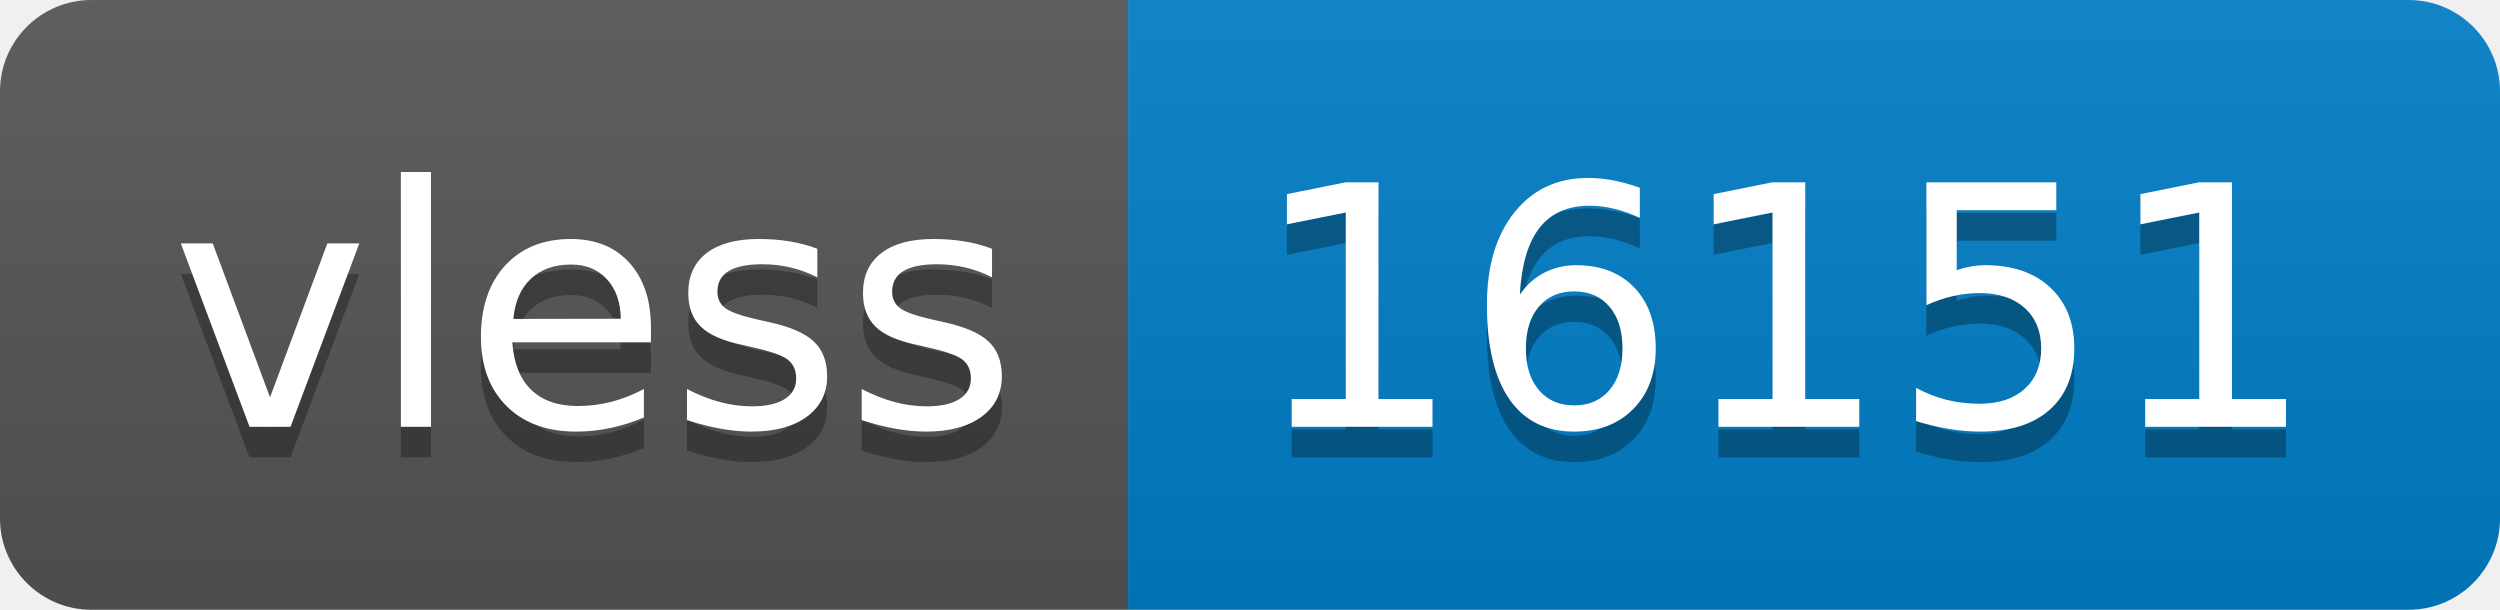
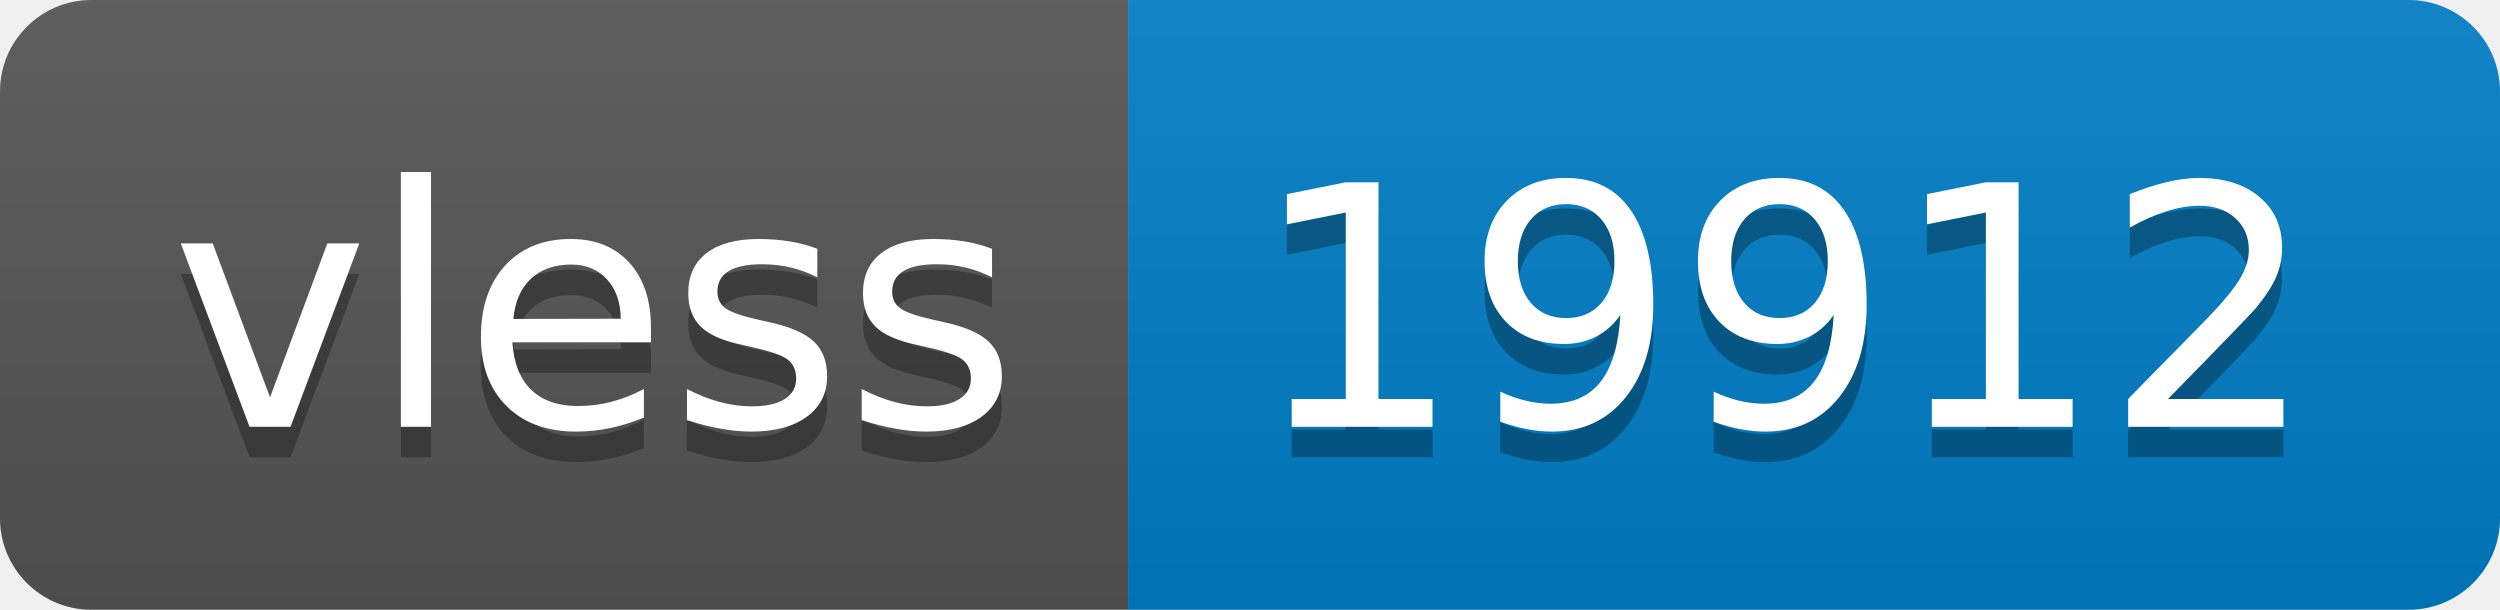
- <svg xmlns="http://www.w3.org/2000/svg" width="82" height="20" role="img" aria-label="vless: 16151">
+ <svg xmlns="http://www.w3.org/2000/svg" width="82" height="20" role="img" aria-label="vless: 19912">
  <linearGradient id="s" x2="0" y2="100%">
    <stop offset="0" stop-color="#bbb" stop-opacity=".1" />
    <stop offset="1" stop-opacity=".1" />
  </linearGradient>
  <clipPath id="r">
    <rect width="82" height="20" rx="3" fill="#fff" />
  </clipPath>
  <g clip-path="url(#r)">
    <rect width="37" height="20" fill="#555" />
    <rect x="37" width="45" height="20" fill="#007ec6" />
    <rect width="82" height="20" fill="url(#s)" />
  </g>
  <g fill="#fff" text-anchor="middle" font-family="Verdana,Geneva,DejaVu Sans,sans-serif" text-rendering="geometricPrecision" font-size="110">
    <text aria-hidden="true" x="195" y="150" fill="#010101" fill-opacity=".3" transform="scale(.1)" textLength="270">vless</text>
    <text x="195" y="140" transform="scale(.1)" fill="#fff" textLength="270">vless</text>
-     <text aria-hidden="true" x="585" y="150" fill="#010101" fill-opacity=".3" transform="scale(.1)" textLength="350">16151</text>
-     <text x="585" y="140" transform="scale(.1)" fill="#fff" textLength="350">16151</text>
+     <text aria-hidden="true" x="585" y="150" fill="#010101" fill-opacity=".3" transform="scale(.1)" textLength="350">19912</text>
+     <text x="585" y="140" transform="scale(.1)" fill="#fff" textLength="350">19912</text>
  </g>
</svg>
